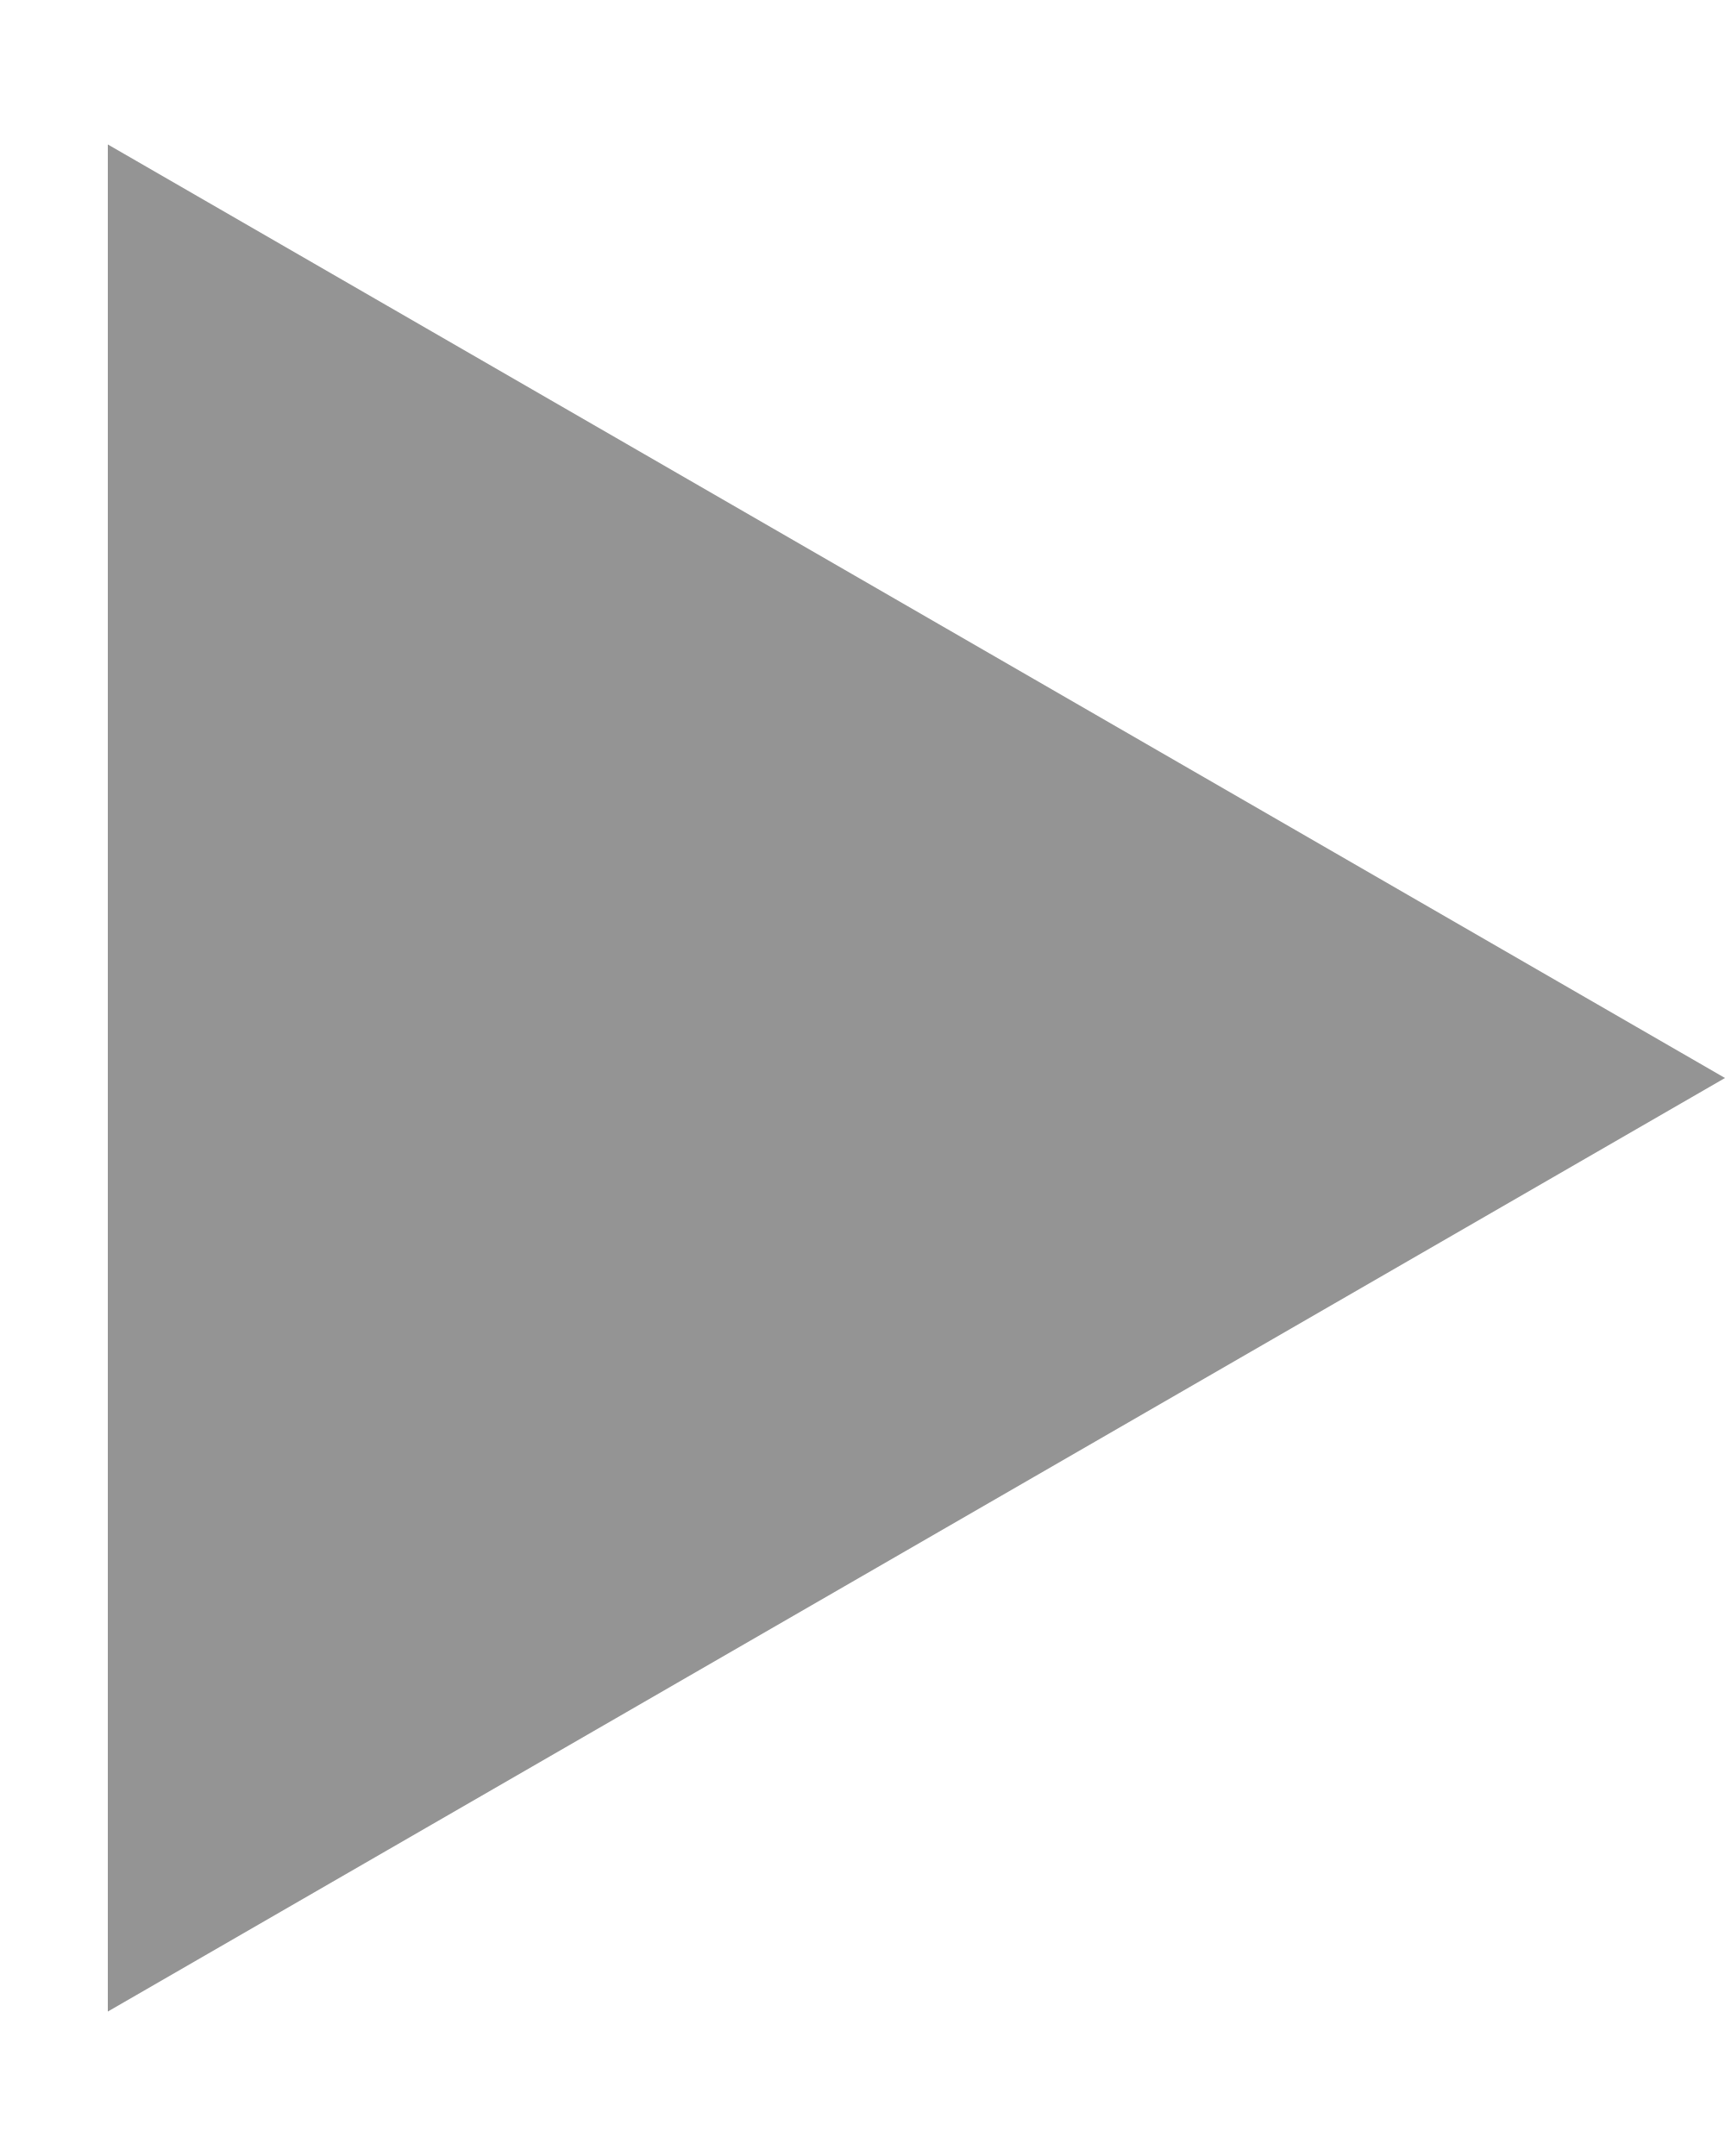
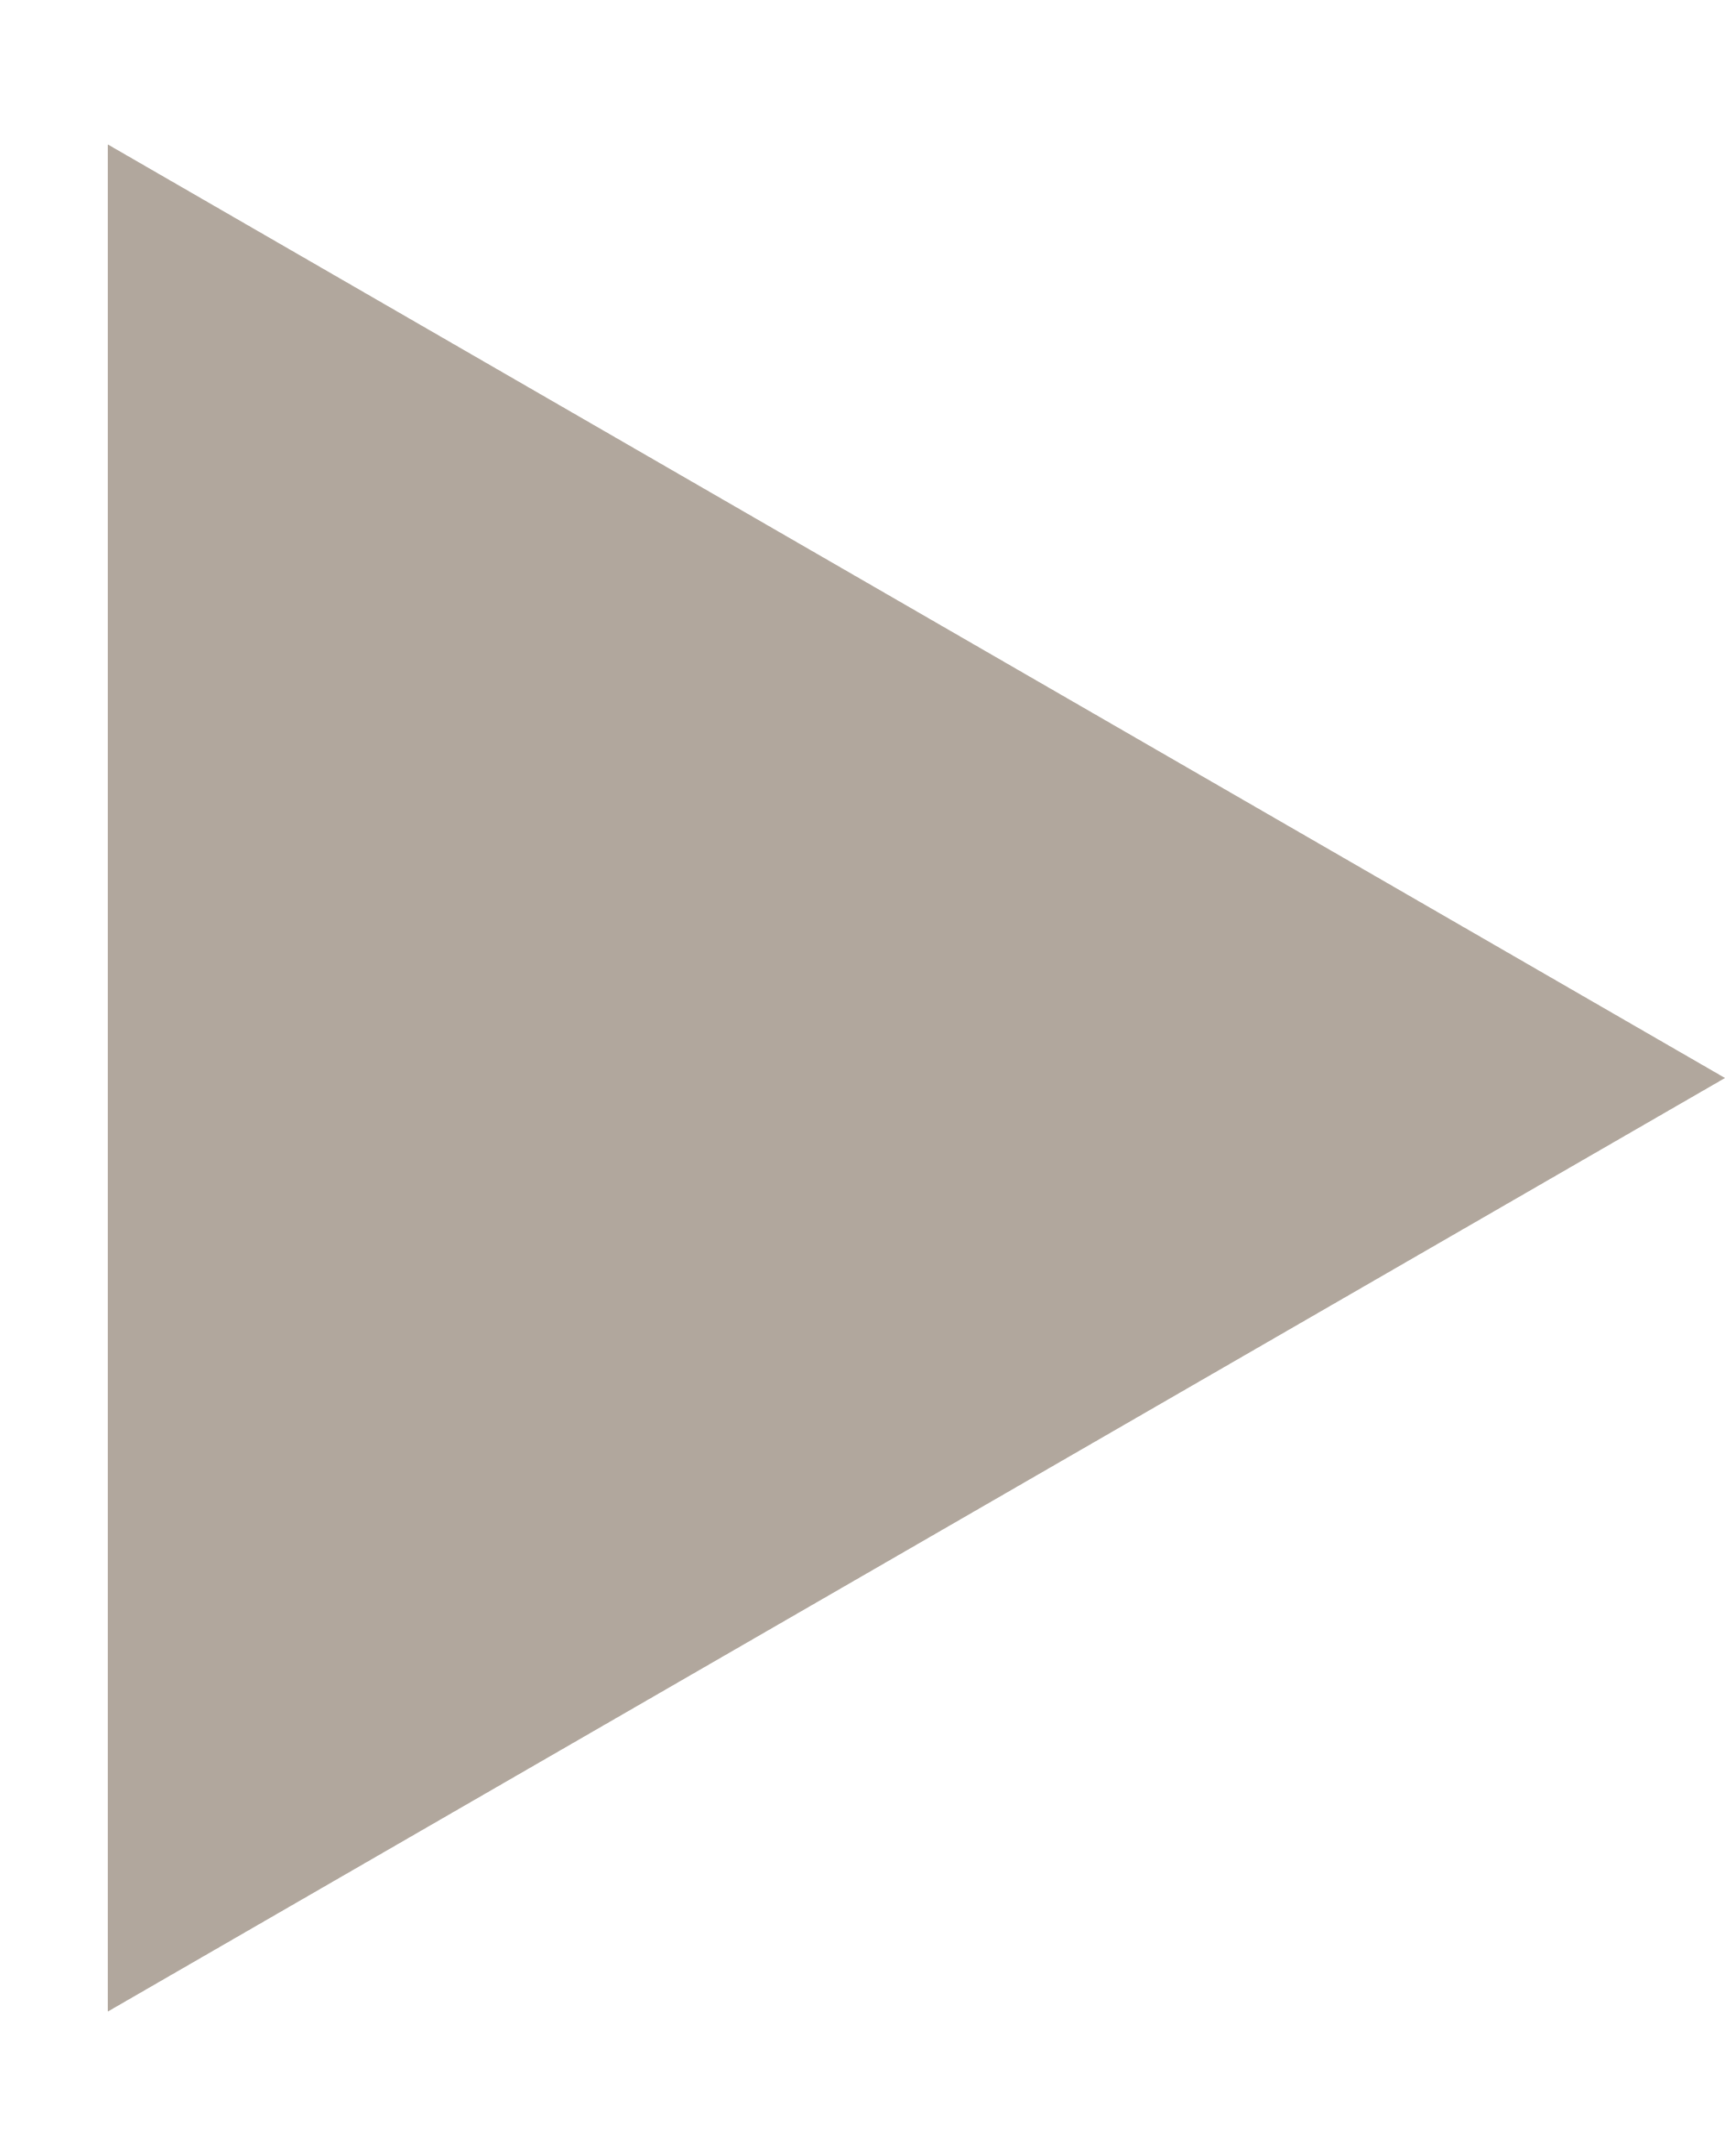
- <svg xmlns="http://www.w3.org/2000/svg" width="8" height="10" viewBox="0 0 8 10" fill="none">
-   <path d="M8 5L0.5 9.33L0.5 0.67L8 5Z" fill="#949494" />
+ <svg xmlns="http://www.w3.org/2000/svg" width="8" height="10" viewBox="0 0 8 10" fill="none" version="1.1" id="svg4">
+   <defs id="defs8" />
+   <path d="M8 5L0.5 9.33L0.5 0.67L8 5Z" fill="#949494" id="path2" style="fill:#64513d;fill-opacity:0.5" />
</svg>
